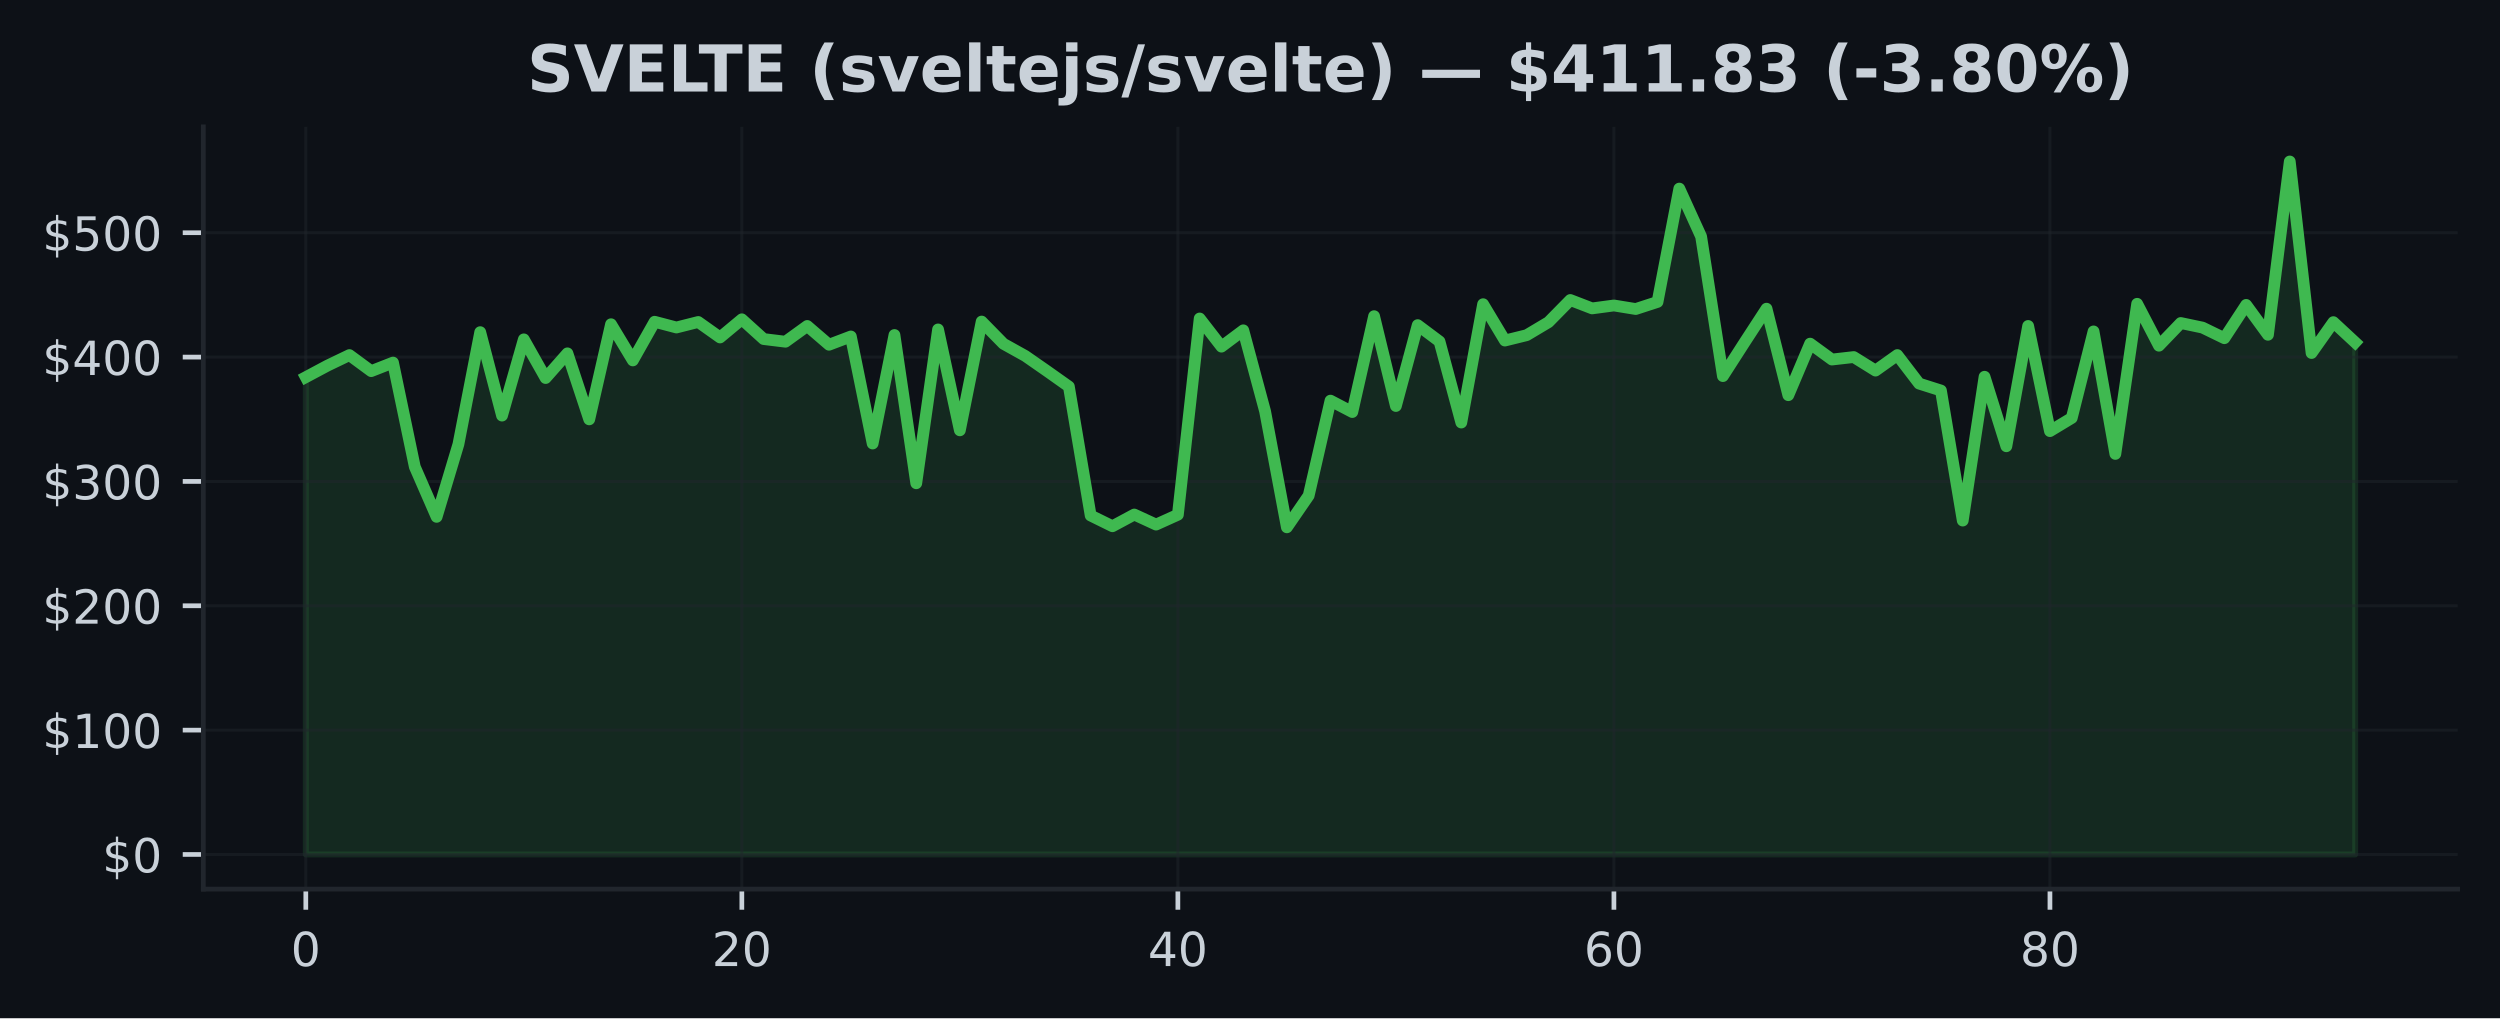
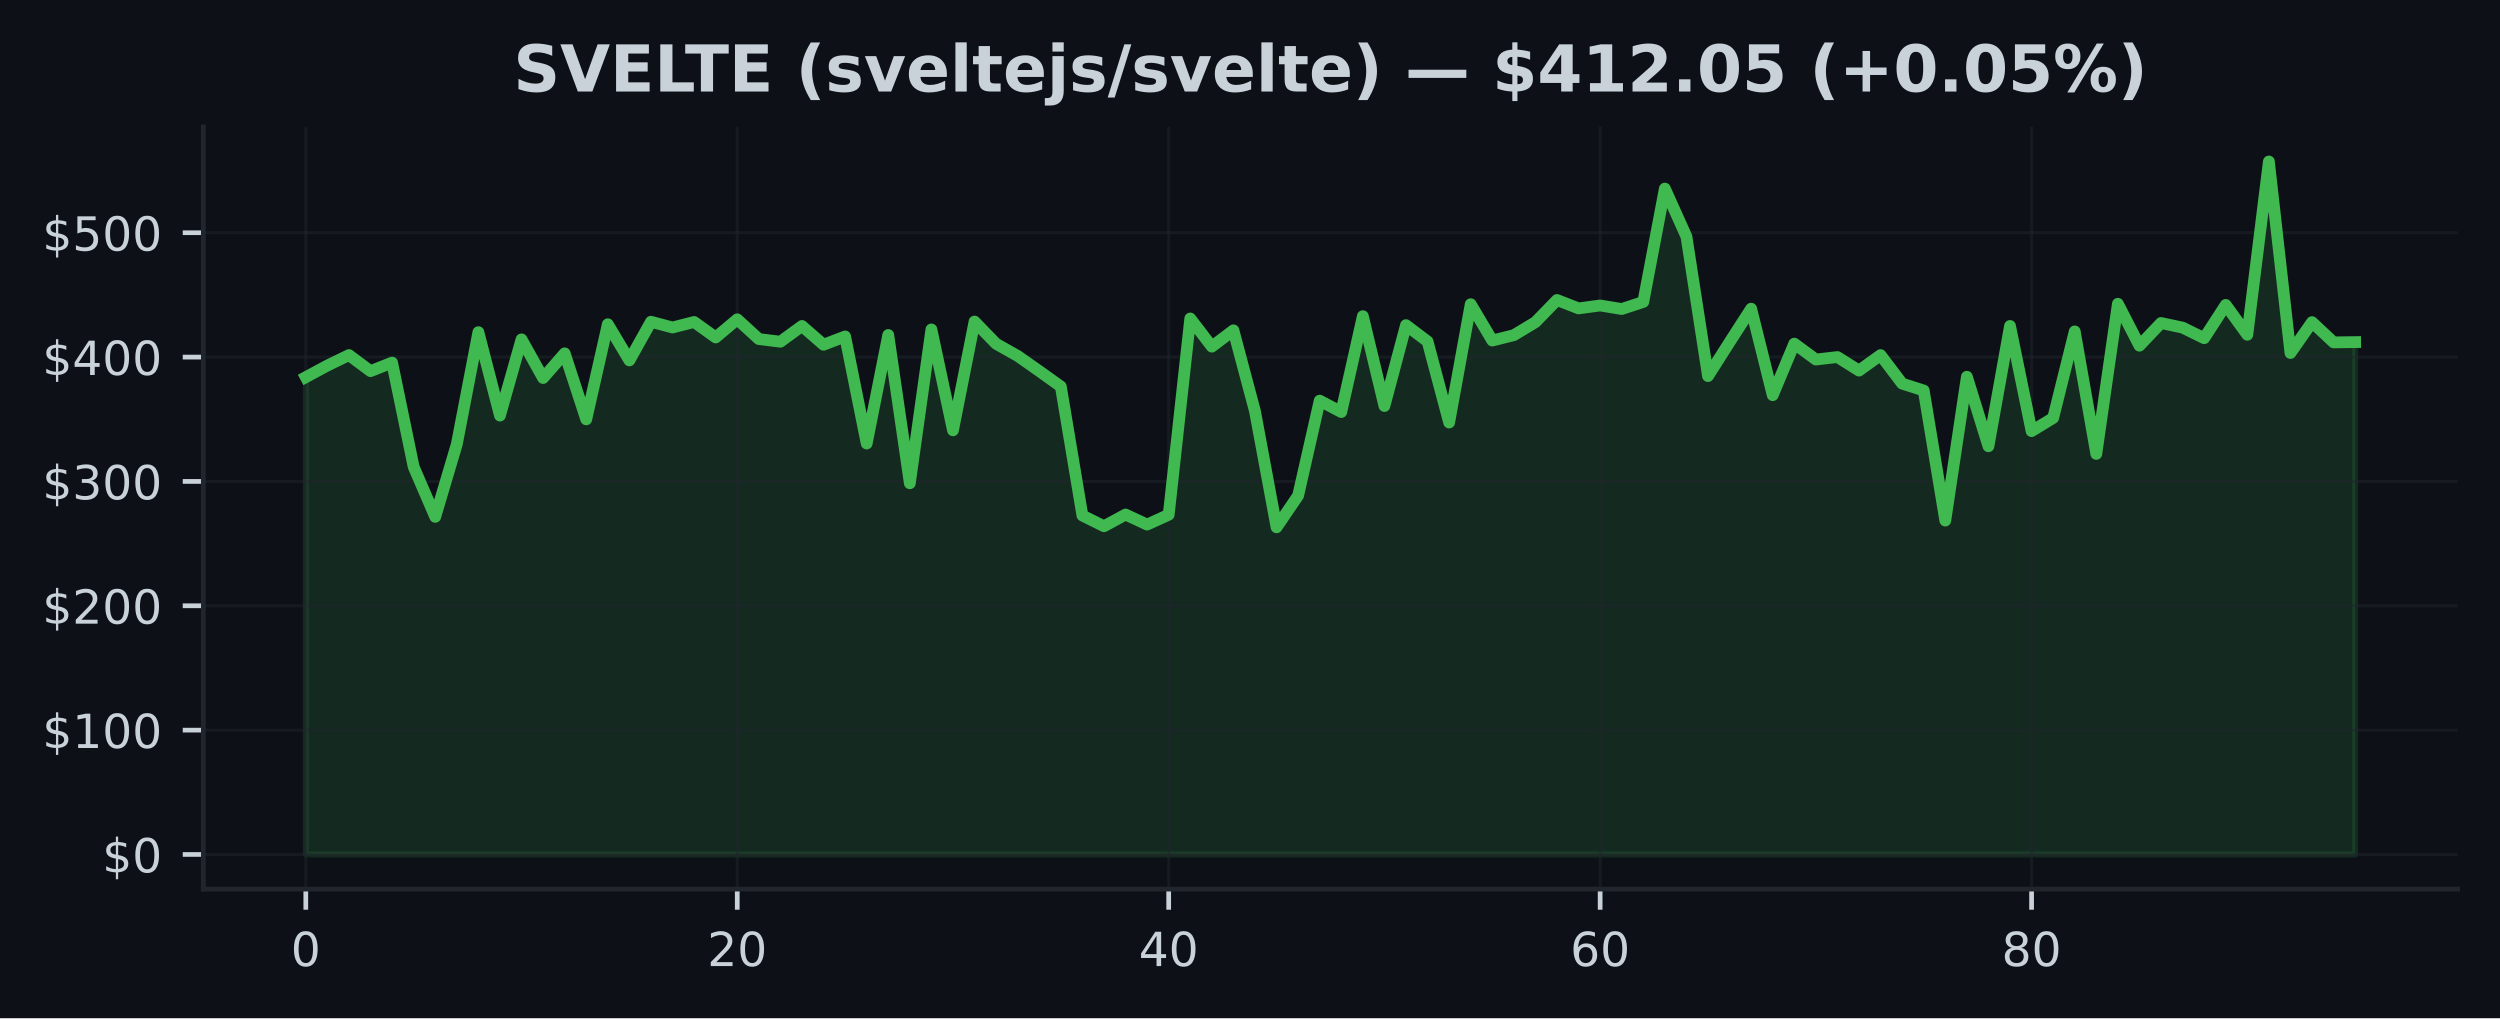
<svg xmlns="http://www.w3.org/2000/svg" xmlns:xlink="http://www.w3.org/1999/xlink" width="424.91pt" height="173.061pt" viewBox="0 0 424.91 173.061" version="1.1">
  <defs>
    <style type="text/css">*{stroke-linejoin: round; stroke-linecap: butt}</style>
  </defs>
  <g id="figure_1">
    <g id="patch_1">
      <path d="M 0 173.061  L 424.91 173.061  L 424.91 0  L 0 0  z " style="fill: #0d1117" />
    </g>
    <g id="axes_1">
      <g id="patch_2">
        <path d="M 34.56 151.118  L 417.71 151.118  L 417.71 21.558  L 34.56 21.558  z " style="fill: #0d1117" />
      </g>
      <g id="FillBetweenPolyCollection_1">
        <defs>
-           <path id="m653c116f97" d="M 51.976 -27.832  L 51.976 -108.954  L 55.681 -110.93  L 59.387 -112.709  L 63.092 -109.981  L 66.798 -111.435  L 70.503 -93.712  L 74.209 -85.216  L 77.914 -97.558  L 81.62 -116.604  L 85.326 -102.427  L 89.031 -115.381  L 92.737 -108.81  L 96.442 -113.003  L 100.148 -101.785  L 103.853 -117.951  L 107.559 -111.803  L 111.264 -118.373  L 114.97 -117.399  L 118.675 -118.335  L 122.381 -115.706  L 126.086 -118.79  L 129.792 -115.436  L 133.497 -114.981  L 137.203 -117.659  L 140.908 -114.468  L 144.614 -115.873  L 148.319 -97.681  L 152.025 -116.12  L 155.73 -90.924  L 159.436 -117.067  L 163.141 -99.921  L 166.847 -118.407  L 170.552 -114.628  L 174.258 -112.566  L 177.963 -109.989  L 181.669 -107.364  L 185.374 -85.442  L 189.08 -83.618  L 192.785 -85.609  L 196.491 -83.901  L 200.196 -85.575  L 203.902 -118.929  L 207.607 -114.144  L 211.313 -116.917  L 215.018 -103.163  L 218.724 -83.438  L 222.429 -88.827  L 226.135 -104.966  L 229.841 -103.03  L 233.546 -119.322  L 237.252 -104.057  L 240.957 -117.798  L 244.663 -115.026  L 248.368 -101.246  L 252.074 -121.355  L 255.779 -115.18  L 259.485 -116.095  L 263.19 -118.304  L 266.896 -122.072  L 270.601 -120.645  L 274.307 -121.142  L 278.012 -120.537  L 281.718 -121.744  L 285.423 -141.006  L 289.129 -132.857  L 292.834 -109.138  L 296.54 -114.905  L 300.245 -120.592  L 303.951 -105.893  L 307.656 -114.654  L 311.362 -111.953  L 315.067 -112.375  L 318.773 -110.074  L 322.478 -112.709  L 326.184 -107.863  L 329.889 -106.688  L 333.595 -84.584  L 337.3 -109.026  L 341.006 -97.214  L 344.711 -117.659  L 348.417 -99.786  L 352.122 -102.022  L 355.828 -116.731  L 359.533 -95.914  L 363.239 -121.425  L 366.944 -114.305  L 370.65 -118.16  L 374.356 -117.38  L 378.061 -115.579  L 381.767 -121.237  L 385.472 -116.161  L 389.178 -145.613  L 392.883 -113.062  L 396.589 -118.308  L 400.294 -114.869  L 400.294 -27.832  L 400.294 -27.832  L 396.589 -27.832  L 392.883 -27.832  L 389.178 -27.832  L 385.472 -27.832  L 381.767 -27.832  L 378.061 -27.832  L 374.356 -27.832  L 370.65 -27.832  L 366.944 -27.832  L 363.239 -27.832  L 359.533 -27.832  L 355.828 -27.832  L 352.122 -27.832  L 348.417 -27.832  L 344.711 -27.832  L 341.006 -27.832  L 337.3 -27.832  L 333.595 -27.832  L 329.889 -27.832  L 326.184 -27.832  L 322.478 -27.832  L 318.773 -27.832  L 315.067 -27.832  L 311.362 -27.832  L 307.656 -27.832  L 303.951 -27.832  L 300.245 -27.832  L 296.54 -27.832  L 292.834 -27.832  L 289.129 -27.832  L 285.423 -27.832  L 281.718 -27.832  L 278.012 -27.832  L 274.307 -27.832  L 270.601 -27.832  L 266.896 -27.832  L 263.19 -27.832  L 259.485 -27.832  L 255.779 -27.832  L 252.074 -27.832  L 248.368 -27.832  L 244.663 -27.832  L 240.957 -27.832  L 237.252 -27.832  L 233.546 -27.832  L 229.841 -27.832  L 226.135 -27.832  L 222.429 -27.832  L 218.724 -27.832  L 215.018 -27.832  L 211.313 -27.832  L 207.607 -27.832  L 203.902 -27.832  L 200.196 -27.832  L 196.491 -27.832  L 192.785 -27.832  L 189.08 -27.832  L 185.374 -27.832  L 181.669 -27.832  L 177.963 -27.832  L 174.258 -27.832  L 170.552 -27.832  L 166.847 -27.832  L 163.141 -27.832  L 159.436 -27.832  L 155.73 -27.832  L 152.025 -27.832  L 148.319 -27.832  L 144.614 -27.832  L 140.908 -27.832  L 137.203 -27.832  L 133.497 -27.832  L 129.792 -27.832  L 126.086 -27.832  L 122.381 -27.832  L 118.675 -27.832  L 114.97 -27.832  L 111.264 -27.832  L 107.559 -27.832  L 103.853 -27.832  L 100.148 -27.832  L 96.442 -27.832  L 92.737 -27.832  L 89.031 -27.832  L 85.326 -27.832  L 81.62 -27.832  L 77.914 -27.832  L 74.209 -27.832  L 70.503 -27.832  L 66.798 -27.832  L 63.092 -27.832  L 59.387 -27.832  L 55.681 -27.832  L 51.976 -27.832  z " style="stroke: #3fb950; stroke-opacity: 0.15" />
+           <path id="mf319316afa" d="M 51.976 -27.832  L 51.976 -108.954  L 55.642 -110.93  L 59.309 -112.709  L 62.975 -109.981  L 66.642 -111.435  L 70.308 -93.712  L 73.975 -85.216  L 77.641 -97.558  L 81.308 -116.604  L 84.974 -102.427  L 88.641 -115.381  L 92.307 -108.81  L 95.974 -113.003  L 99.641 -101.785  L 103.307 -117.951  L 106.974 -111.803  L 110.64 -118.373  L 114.307 -117.399  L 117.973 -118.335  L 121.64 -115.706  L 125.306 -118.79  L 128.973 -115.436  L 132.639 -114.981  L 136.306 -117.659  L 139.972 -114.468  L 143.639 -115.873  L 147.305 -97.681  L 150.972 -116.12  L 154.638 -90.924  L 158.305 -117.067  L 161.971 -99.921  L 165.638 -118.407  L 169.304 -114.628  L 172.971 -112.566  L 176.637 -109.989  L 180.304 -107.364  L 183.97 -85.442  L 187.637 -83.618  L 191.303 -85.609  L 194.97 -83.901  L 198.636 -85.575  L 202.303 -118.929  L 205.969 -114.144  L 209.636 -116.917  L 213.302 -103.163  L 216.969 -83.438  L 220.635 -88.827  L 224.302 -104.966  L 227.968 -103.03  L 231.635 -119.322  L 235.301 -104.057  L 238.968 -117.798  L 242.634 -115.026  L 246.301 -101.246  L 249.967 -121.355  L 253.634 -115.18  L 257.3 -116.095  L 260.967 -118.304  L 264.633 -122.072  L 268.3 -120.645  L 271.966 -121.142  L 275.633 -120.537  L 279.299 -121.744  L 282.966 -141.006  L 286.632 -132.857  L 290.299 -109.138  L 293.965 -114.905  L 297.632 -120.592  L 301.298 -105.893  L 304.965 -114.654  L 308.631 -111.953  L 312.298 -112.375  L 315.964 -110.074  L 319.631 -112.709  L 323.297 -107.863  L 326.964 -106.688  L 330.63 -84.584  L 334.297 -109.026  L 337.963 -97.214  L 341.63 -117.659  L 345.296 -99.786  L 348.963 -102.022  L 352.629 -116.731  L 356.296 -95.914  L 359.963 -121.425  L 363.629 -114.305  L 367.296 -118.16  L 370.962 -117.38  L 374.629 -115.579  L 378.295 -121.237  L 381.962 -116.161  L 385.628 -145.613  L 389.295 -113.062  L 392.961 -118.308  L 396.628 -114.869  L 400.294 -114.916  L 400.294 -27.832  L 400.294 -27.832  L 396.628 -27.832  L 392.961 -27.832  L 389.295 -27.832  L 385.628 -27.832  L 381.962 -27.832  L 378.295 -27.832  L 374.629 -27.832  L 370.962 -27.832  L 367.296 -27.832  L 363.629 -27.832  L 359.963 -27.832  L 356.296 -27.832  L 352.629 -27.832  L 348.963 -27.832  L 345.296 -27.832  L 341.63 -27.832  L 337.963 -27.832  L 334.297 -27.832  L 330.63 -27.832  L 326.964 -27.832  L 323.297 -27.832  L 319.631 -27.832  L 315.964 -27.832  L 312.298 -27.832  L 308.631 -27.832  L 304.965 -27.832  L 301.298 -27.832  L 297.632 -27.832  L 293.965 -27.832  L 290.299 -27.832  L 286.632 -27.832  L 282.966 -27.832  L 279.299 -27.832  L 275.633 -27.832  L 271.966 -27.832  L 268.3 -27.832  L 264.633 -27.832  L 260.967 -27.832  L 257.3 -27.832  L 253.634 -27.832  L 249.967 -27.832  L 246.301 -27.832  L 242.634 -27.832  L 238.968 -27.832  L 235.301 -27.832  L 231.635 -27.832  L 227.968 -27.832  L 224.302 -27.832  L 220.635 -27.832  L 216.969 -27.832  L 213.302 -27.832  L 209.636 -27.832  L 205.969 -27.832  L 202.303 -27.832  L 198.636 -27.832  L 194.97 -27.832  L 191.303 -27.832  L 187.637 -27.832  L 183.97 -27.832  L 180.304 -27.832  L 176.637 -27.832  L 172.971 -27.832  L 169.304 -27.832  L 165.638 -27.832  L 161.971 -27.832  L 158.305 -27.832  L 154.638 -27.832  L 150.972 -27.832  L 147.305 -27.832  L 143.639 -27.832  L 139.972 -27.832  L 136.306 -27.832  L 132.639 -27.832  L 128.973 -27.832  L 125.306 -27.832  L 121.64 -27.832  L 117.973 -27.832  L 114.307 -27.832  L 110.64 -27.832  L 106.974 -27.832  L 103.307 -27.832  L 99.641 -27.832  L 95.974 -27.832  L 92.307 -27.832  L 88.641 -27.832  L 84.974 -27.832  L 81.308 -27.832  L 77.641 -27.832  L 73.975 -27.832  L 70.308 -27.832  L 66.642 -27.832  L 62.975 -27.832  L 59.309 -27.832  L 55.642 -27.832  L 51.976 -27.832  z " style="stroke: #3fb950; stroke-opacity: 0.15" />
        </defs>
-         <g clip-path="url(#p98ce395436)">
-           <use xlink:href="#m653c116f97" x="0" y="173.061" style="fill: #3fb950; fill-opacity: 0.15; stroke: #3fb950; stroke-opacity: 0.15" />
+         <g clip-path="url(#p1dd4b1a4d5)">
+           <use xlink:href="#mf319316afa" x="0" y="173.061" style="fill: #3fb950; fill-opacity: 0.15; stroke: #3fb950; stroke-opacity: 0.15" />
        </g>
      </g>
      <g id="matplotlib.axis_1">
        <g id="xtick_1">
          <g id="line2d_1">
-             <path d="M 51.976 151.118  L 51.976 21.558  " clip-path="url(#p98ce395436)" style="fill: none; stroke: #21262d; stroke-opacity: 0.5; stroke-width: 0.5; stroke-linecap: square" />
+             <path d="M 51.976 151.118  L 51.976 21.558  " clip-path="url(#p1dd4b1a4d5)" style="fill: none; stroke: #21262d; stroke-opacity: 0.5; stroke-width: 0.5; stroke-linecap: square" />
          </g>
          <g id="line2d_2">
            <defs>
-               <path id="mddb81320e1" d="M 0 0  L 0 3.5  " style="stroke: #c9d1d9; stroke-width: 0.8" />
+               <path id="m25a63d5f21" d="M 0 0  L 0 3.5  " style="stroke: #c9d1d9; stroke-width: 0.8" />
            </defs>
            <g>
-               <use xlink:href="#mddb81320e1" x="51.976" y="151.118" style="fill: #c9d1d9; stroke: #c9d1d9; stroke-width: 0.8" />
+               <use xlink:href="#m25a63d5f21" x="51.976" y="151.118" style="fill: #c9d1d9; stroke: #c9d1d9; stroke-width: 0.8" />
            </g>
          </g>
          <g id="text_1">
            <g style="fill: #c9d1d9" transform="translate(49.43091 164.197) scale(0.08 -0.08)">
              <defs>
                <path id="DejaVuSans-30" d="M 2034 4250  Q 1547 4250 1301 3770  Q 1056 3291 1056 2328  Q 1056 1369 1301 889  Q 1547 409 2034 409  Q 2525 409 2770 889  Q 3016 1369 3016 2328  Q 3016 3291 2770 3770  Q 2525 4250 2034 4250  z M 2034 4750  Q 2819 4750 3233 4129  Q 3647 3509 3647 2328  Q 3647 1150 3233 529  Q 2819 -91 2034 -91  Q 1250 -91 836 529  Q 422 1150 422 2328  Q 422 3509 836 4129  Q 1250 4750 2034 4750  z " transform="scale(0.015625)" />
              </defs>
              <use xlink:href="#DejaVuSans-30" />
            </g>
          </g>
        </g>
        <g id="xtick_2">
          <g id="line2d_3">
-             <path d="M 126.086 151.118  L 126.086 21.558  " clip-path="url(#p98ce395436)" style="fill: none; stroke: #21262d; stroke-opacity: 0.5; stroke-width: 0.5; stroke-linecap: square" />
+             <path d="M 125.306 151.118  L 125.306 21.558  " clip-path="url(#p1dd4b1a4d5)" style="fill: none; stroke: #21262d; stroke-opacity: 0.5; stroke-width: 0.5; stroke-linecap: square" />
          </g>
          <g id="line2d_4">
            <g>
-               <use xlink:href="#mddb81320e1" x="126.086" y="151.118" style="fill: #c9d1d9; stroke: #c9d1d9; stroke-width: 0.8" />
+               <use xlink:href="#m25a63d5f21" x="125.306" y="151.118" style="fill: #c9d1d9; stroke: #c9d1d9; stroke-width: 0.8" />
            </g>
          </g>
          <g id="text_2">
-             <g style="fill: #c9d1d9" transform="translate(120.9962 164.197) scale(0.08 -0.08)">
+             <g style="fill: #c9d1d9" transform="translate(120.2161 164.197) scale(0.08 -0.08)">
              <defs>
                <path id="DejaVuSans-32" d="M 1228 531  L 3431 531  L 3431 0  L 469 0  L 469 531  Q 828 903 1448 1529  Q 2069 2156 2228 2338  Q 2531 2678 2651 2914  Q 2772 3150 2772 3378  Q 2772 3750 2511 3984  Q 2250 4219 1831 4219  Q 1534 4219 1204 4116  Q 875 4013 500 3803  L 500 4441  Q 881 4594 1212 4672  Q 1544 4750 1819 4750  Q 2544 4750 2975 4387  Q 3406 4025 3406 3419  Q 3406 3131 3298 2873  Q 3191 2616 2906 2266  Q 2828 2175 2409 1742  Q 1991 1309 1228 531  z " transform="scale(0.015625)" />
              </defs>
              <use xlink:href="#DejaVuSans-32" />
              <use xlink:href="#DejaVuSans-30" transform="translate(63.62305 0)" />
            </g>
          </g>
        </g>
        <g id="xtick_3">
          <g id="line2d_5">
-             <path d="M 200.196 151.118  L 200.196 21.558  " clip-path="url(#p98ce395436)" style="fill: none; stroke: #21262d; stroke-opacity: 0.5; stroke-width: 0.5; stroke-linecap: square" />
+             <path d="M 198.636 151.118  L 198.636 21.558  " clip-path="url(#p1dd4b1a4d5)" style="fill: none; stroke: #21262d; stroke-opacity: 0.5; stroke-width: 0.5; stroke-linecap: square" />
          </g>
          <g id="line2d_6">
            <g>
-               <use xlink:href="#mddb81320e1" x="200.196" y="151.118" style="fill: #c9d1d9; stroke: #c9d1d9; stroke-width: 0.8" />
+               <use xlink:href="#m25a63d5f21" x="198.636" y="151.118" style="fill: #c9d1d9; stroke: #c9d1d9; stroke-width: 0.8" />
            </g>
          </g>
          <g id="text_3">
-             <g style="fill: #c9d1d9" transform="translate(195.1064 164.197) scale(0.08 -0.08)">
+             <g style="fill: #c9d1d9" transform="translate(193.5462 164.197) scale(0.08 -0.08)">
              <defs>
                <path id="DejaVuSans-34" d="M 2419 4116  L 825 1625  L 2419 1625  L 2419 4116  z M 2253 4666  L 3047 4666  L 3047 1625  L 3713 1625  L 3713 1100  L 3047 1100  L 3047 0  L 2419 0  L 2419 1100  L 313 1100  L 313 1709  L 2253 4666  z " transform="scale(0.015625)" />
              </defs>
              <use xlink:href="#DejaVuSans-34" />
              <use xlink:href="#DejaVuSans-30" transform="translate(63.62305 0)" />
            </g>
          </g>
        </g>
        <g id="xtick_4">
          <g id="line2d_7">
-             <path d="M 274.307 151.118  L 274.307 21.558  " clip-path="url(#p98ce395436)" style="fill: none; stroke: #21262d; stroke-opacity: 0.5; stroke-width: 0.5; stroke-linecap: square" />
+             <path d="M 271.966 151.118  L 271.966 21.558  " clip-path="url(#p1dd4b1a4d5)" style="fill: none; stroke: #21262d; stroke-opacity: 0.5; stroke-width: 0.5; stroke-linecap: square" />
          </g>
          <g id="line2d_8">
            <g>
-               <use xlink:href="#mddb81320e1" x="274.307" y="151.118" style="fill: #c9d1d9; stroke: #c9d1d9; stroke-width: 0.8" />
+               <use xlink:href="#m25a63d5f21" x="271.966" y="151.118" style="fill: #c9d1d9; stroke: #c9d1d9; stroke-width: 0.8" />
            </g>
          </g>
          <g id="text_4">
-             <g style="fill: #c9d1d9" transform="translate(269.2167 164.197) scale(0.08 -0.08)">
+             <g style="fill: #c9d1d9" transform="translate(266.8763 164.197) scale(0.08 -0.08)">
              <defs>
                <path id="DejaVuSans-36" d="M 2113 2584  Q 1688 2584 1439 2293  Q 1191 2003 1191 1497  Q 1191 994 1439 701  Q 1688 409 2113 409  Q 2538 409 2786 701  Q 3034 994 3034 1497  Q 3034 2003 2786 2293  Q 2538 2584 2113 2584  z M 3366 4563  L 3366 3988  Q 3128 4100 2886 4159  Q 2644 4219 2406 4219  Q 1781 4219 1451 3797  Q 1122 3375 1075 2522  Q 1259 2794 1537 2939  Q 1816 3084 2150 3084  Q 2853 3084 3261 2657  Q 3669 2231 3669 1497  Q 3669 778 3244 343  Q 2819 -91 2113 -91  Q 1303 -91 875 529  Q 447 1150 447 2328  Q 447 3434 972 4092  Q 1497 4750 2381 4750  Q 2619 4750 2861 4703  Q 3103 4656 3366 4563  z " transform="scale(0.015625)" />
              </defs>
              <use xlink:href="#DejaVuSans-36" />
              <use xlink:href="#DejaVuSans-30" transform="translate(63.62305 0)" />
            </g>
          </g>
        </g>
        <g id="xtick_5">
          <g id="line2d_9">
-             <path d="M 348.417 151.118  L 348.417 21.558  " clip-path="url(#p98ce395436)" style="fill: none; stroke: #21262d; stroke-opacity: 0.5; stroke-width: 0.5; stroke-linecap: square" />
+             <path d="M 345.296 151.118  L 345.296 21.558  " clip-path="url(#p1dd4b1a4d5)" style="fill: none; stroke: #21262d; stroke-opacity: 0.5; stroke-width: 0.5; stroke-linecap: square" />
          </g>
          <g id="line2d_10">
            <g>
-               <use xlink:href="#mddb81320e1" x="348.417" y="151.118" style="fill: #c9d1d9; stroke: #c9d1d9; stroke-width: 0.8" />
+               <use xlink:href="#m25a63d5f21" x="345.296" y="151.118" style="fill: #c9d1d9; stroke: #c9d1d9; stroke-width: 0.8" />
            </g>
          </g>
          <g id="text_5">
-             <g style="fill: #c9d1d9" transform="translate(343.3269 164.197) scale(0.08 -0.08)">
+             <g style="fill: #c9d1d9" transform="translate(340.2065 164.197) scale(0.08 -0.08)">
              <defs>
                <path id="DejaVuSans-38" d="M 2034 2216  Q 1584 2216 1326 1975  Q 1069 1734 1069 1313  Q 1069 891 1326 650  Q 1584 409 2034 409  Q 2484 409 2743 651  Q 3003 894 3003 1313  Q 3003 1734 2745 1975  Q 2488 2216 2034 2216  z M 1403 2484  Q 997 2584 770 2862  Q 544 3141 544 3541  Q 544 4100 942 4425  Q 1341 4750 2034 4750  Q 2731 4750 3128 4425  Q 3525 4100 3525 3541  Q 3525 3141 3298 2862  Q 3072 2584 2669 2484  Q 3125 2378 3379 2068  Q 3634 1759 3634 1313  Q 3634 634 3220 271  Q 2806 -91 2034 -91  Q 1263 -91 848 271  Q 434 634 434 1313  Q 434 1759 690 2068  Q 947 2378 1403 2484  z M 1172 3481  Q 1172 3119 1398 2916  Q 1625 2713 2034 2713  Q 2441 2713 2670 2916  Q 2900 3119 2900 3481  Q 2900 3844 2670 4047  Q 2441 4250 2034 4250  Q 1625 4250 1398 4047  Q 1172 3844 1172 3481  z " transform="scale(0.015625)" />
              </defs>
              <use xlink:href="#DejaVuSans-38" />
              <use xlink:href="#DejaVuSans-30" transform="translate(63.62305 0)" />
            </g>
          </g>
        </g>
      </g>
      <g id="matplotlib.axis_2">
        <g id="ytick_1">
          <g id="line2d_11">
-             <path d="M 34.56 145.229  L 417.71 145.229  " clip-path="url(#p98ce395436)" style="fill: none; stroke: #21262d; stroke-opacity: 0.5; stroke-width: 0.5; stroke-linecap: square" />
+             <path d="M 34.56 145.229  L 417.71 145.229  " clip-path="url(#p1dd4b1a4d5)" style="fill: none; stroke: #21262d; stroke-opacity: 0.5; stroke-width: 0.5; stroke-linecap: square" />
          </g>
          <g id="line2d_12">
            <defs>
-               <path id="mc9b4637347" d="M 0 0  L -3.5 0  " style="stroke: #c9d1d9; stroke-width: 0.8" />
+               <path id="mf9068bed14" d="M 0 0  L -3.5 0  " style="stroke: #c9d1d9; stroke-width: 0.8" />
            </defs>
            <g>
-               <use xlink:href="#mc9b4637347" x="34.56" y="145.229" style="fill: #c9d1d9; stroke: #c9d1d9; stroke-width: 0.8" />
+               <use xlink:href="#mf9068bed14" x="34.56" y="145.229" style="fill: #c9d1d9; stroke: #c9d1d9; stroke-width: 0.8" />
            </g>
          </g>
          <g id="text_6">
            <g style="fill: #c9d1d9" transform="translate(17.38 148.2686) scale(0.08 -0.08)">
              <defs>
                <path id="DejaVuSans-24" d="M 2163 -941  L 1850 -941  L 1847 0  Q 1519 6 1191 76  Q 863 147 531 288  L 531 850  Q 850 650 1176 548  Q 1503 447 1850 444  L 1850 1869  Q 1159 1981 845 2250  Q 531 2519 531 2988  Q 531 3497 872 3790  Q 1213 4084 1850 4128  L 1850 4863  L 2163 4863  L 2163 4138  Q 2453 4125 2725 4076  Q 2997 4028 3256 3944  L 3256 3397  Q 2997 3528 2723 3600  Q 2450 3672 2163 3684  L 2163 2350  Q 2872 2241 3206 1959  Q 3541 1678 3541 1191  Q 3541 663 3186 358  Q 2831 53 2163 6  L 2163 -941  z M 1850 2406  L 1850 3688  Q 1488 3647 1297 3481  Q 1106 3316 1106 3041  Q 1106 2772 1282 2622  Q 1459 2472 1850 2406  z M 2163 1806  L 2163 453  Q 2559 506 2761 678  Q 2963 850 2963 1131  Q 2963 1406 2770 1568  Q 2578 1731 2163 1806  z " transform="scale(0.015625)" />
              </defs>
              <use xlink:href="#DejaVuSans-24" />
              <use xlink:href="#DejaVuSans-30" transform="translate(63.62305 0)" />
            </g>
          </g>
        </g>
        <g id="ytick_2">
          <g id="line2d_13">
-             <path d="M 34.56 124.095  L 417.71 124.095  " clip-path="url(#p98ce395436)" style="fill: none; stroke: #21262d; stroke-opacity: 0.5; stroke-width: 0.5; stroke-linecap: square" />
+             <path d="M 34.56 124.095  L 417.71 124.095  " clip-path="url(#p1dd4b1a4d5)" style="fill: none; stroke: #21262d; stroke-opacity: 0.5; stroke-width: 0.5; stroke-linecap: square" />
          </g>
          <g id="line2d_14">
            <g>
-               <use xlink:href="#mc9b4637347" x="34.56" y="124.095" style="fill: #c9d1d9; stroke: #c9d1d9; stroke-width: 0.8" />
+               <use xlink:href="#mf9068bed14" x="34.56" y="124.095" style="fill: #c9d1d9; stroke: #c9d1d9; stroke-width: 0.8" />
            </g>
          </g>
          <g id="text_7">
            <g style="fill: #c9d1d9" transform="translate(7.2 127.1342) scale(0.08 -0.08)">
              <defs>
                <path id="DejaVuSans-31" d="M 794 531  L 1825 531  L 1825 4091  L 703 3866  L 703 4441  L 1819 4666  L 2450 4666  L 2450 531  L 3481 531  L 3481 0  L 794 0  L 794 531  z " transform="scale(0.015625)" />
              </defs>
              <use xlink:href="#DejaVuSans-24" />
              <use xlink:href="#DejaVuSans-31" transform="translate(63.62305 0)" />
              <use xlink:href="#DejaVuSans-30" transform="translate(127.2461 0)" />
              <use xlink:href="#DejaVuSans-30" transform="translate(190.8691 0)" />
            </g>
          </g>
        </g>
        <g id="ytick_3">
          <g id="line2d_15">
-             <path d="M 34.56 102.96  L 417.71 102.96  " clip-path="url(#p98ce395436)" style="fill: none; stroke: #21262d; stroke-opacity: 0.5; stroke-width: 0.5; stroke-linecap: square" />
+             <path d="M 34.56 102.96  L 417.71 102.96  " clip-path="url(#p1dd4b1a4d5)" style="fill: none; stroke: #21262d; stroke-opacity: 0.5; stroke-width: 0.5; stroke-linecap: square" />
          </g>
          <g id="line2d_16">
            <g>
-               <use xlink:href="#mc9b4637347" x="34.56" y="102.96" style="fill: #c9d1d9; stroke: #c9d1d9; stroke-width: 0.8" />
+               <use xlink:href="#mf9068bed14" x="34.56" y="102.96" style="fill: #c9d1d9; stroke: #c9d1d9; stroke-width: 0.8" />
            </g>
          </g>
          <g id="text_8">
            <g style="fill: #c9d1d9" transform="translate(7.2 105.9998) scale(0.08 -0.08)">
              <use xlink:href="#DejaVuSans-24" />
              <use xlink:href="#DejaVuSans-32" transform="translate(63.62305 0)" />
              <use xlink:href="#DejaVuSans-30" transform="translate(127.2461 0)" />
              <use xlink:href="#DejaVuSans-30" transform="translate(190.8691 0)" />
            </g>
          </g>
        </g>
        <g id="ytick_4">
          <g id="line2d_17">
-             <path d="M 34.56 81.826  L 417.71 81.826  " clip-path="url(#p98ce395436)" style="fill: none; stroke: #21262d; stroke-opacity: 0.5; stroke-width: 0.5; stroke-linecap: square" />
+             <path d="M 34.56 81.826  L 417.71 81.826  " clip-path="url(#p1dd4b1a4d5)" style="fill: none; stroke: #21262d; stroke-opacity: 0.5; stroke-width: 0.5; stroke-linecap: square" />
          </g>
          <g id="line2d_18">
            <g>
-               <use xlink:href="#mc9b4637347" x="34.56" y="81.826" style="fill: #c9d1d9; stroke: #c9d1d9; stroke-width: 0.8" />
+               <use xlink:href="#mf9068bed14" x="34.56" y="81.826" style="fill: #c9d1d9; stroke: #c9d1d9; stroke-width: 0.8" />
            </g>
          </g>
          <g id="text_9">
            <g style="fill: #c9d1d9" transform="translate(7.2 84.86547) scale(0.08 -0.08)">
              <defs>
                <path id="DejaVuSans-33" d="M 2597 2516  Q 3050 2419 3304 2112  Q 3559 1806 3559 1356  Q 3559 666 3084 287  Q 2609 -91 1734 -91  Q 1441 -91 1130 -33  Q 819 25 488 141  L 488 750  Q 750 597 1062 519  Q 1375 441 1716 441  Q 2309 441 2620 675  Q 2931 909 2931 1356  Q 2931 1769 2642 2001  Q 2353 2234 1838 2234  L 1294 2234  L 1294 2753  L 1863 2753  Q 2328 2753 2575 2939  Q 2822 3125 2822 3475  Q 2822 3834 2567 4026  Q 2313 4219 1838 4219  Q 1578 4219 1281 4162  Q 984 4106 628 3988  L 628 4550  Q 988 4650 1302 4700  Q 1616 4750 1894 4750  Q 2613 4750 3031 4423  Q 3450 4097 3450 3541  Q 3450 3153 3228 2886  Q 3006 2619 2597 2516  z " transform="scale(0.015625)" />
              </defs>
              <use xlink:href="#DejaVuSans-24" />
              <use xlink:href="#DejaVuSans-33" transform="translate(63.62305 0)" />
              <use xlink:href="#DejaVuSans-30" transform="translate(127.2461 0)" />
              <use xlink:href="#DejaVuSans-30" transform="translate(190.8691 0)" />
            </g>
          </g>
        </g>
        <g id="ytick_5">
          <g id="line2d_19">
-             <path d="M 34.56 60.692  L 417.71 60.692  " clip-path="url(#p98ce395436)" style="fill: none; stroke: #21262d; stroke-opacity: 0.5; stroke-width: 0.5; stroke-linecap: square" />
+             <path d="M 34.56 60.692  L 417.71 60.692  " clip-path="url(#p1dd4b1a4d5)" style="fill: none; stroke: #21262d; stroke-opacity: 0.5; stroke-width: 0.5; stroke-linecap: square" />
          </g>
          <g id="line2d_20">
            <g>
-               <use xlink:href="#mc9b4637347" x="34.56" y="60.692" style="fill: #c9d1d9; stroke: #c9d1d9; stroke-width: 0.8" />
+               <use xlink:href="#mf9068bed14" x="34.56" y="60.692" style="fill: #c9d1d9; stroke: #c9d1d9; stroke-width: 0.8" />
            </g>
          </g>
          <g id="text_10">
            <g style="fill: #c9d1d9" transform="translate(7.2 63.7311) scale(0.08 -0.08)">
              <use xlink:href="#DejaVuSans-24" />
              <use xlink:href="#DejaVuSans-34" transform="translate(63.62305 0)" />
              <use xlink:href="#DejaVuSans-30" transform="translate(127.2461 0)" />
              <use xlink:href="#DejaVuSans-30" transform="translate(190.8691 0)" />
            </g>
          </g>
        </g>
        <g id="ytick_6">
          <g id="line2d_21">
-             <path d="M 34.56 39.557  L 417.71 39.557  " clip-path="url(#p98ce395436)" style="fill: none; stroke: #21262d; stroke-opacity: 0.5; stroke-width: 0.5; stroke-linecap: square" />
+             <path d="M 34.56 39.557  L 417.71 39.557  " clip-path="url(#p1dd4b1a4d5)" style="fill: none; stroke: #21262d; stroke-opacity: 0.5; stroke-width: 0.5; stroke-linecap: square" />
          </g>
          <g id="line2d_22">
            <g>
-               <use xlink:href="#mc9b4637347" x="34.56" y="39.557" style="fill: #c9d1d9; stroke: #c9d1d9; stroke-width: 0.8" />
+               <use xlink:href="#mf9068bed14" x="34.56" y="39.557" style="fill: #c9d1d9; stroke: #c9d1d9; stroke-width: 0.8" />
            </g>
          </g>
          <g id="text_11">
            <g style="fill: #c9d1d9" transform="translate(7.2 42.59674) scale(0.08 -0.08)">
              <defs>
                <path id="DejaVuSans-35" d="M 691 4666  L 3169 4666  L 3169 4134  L 1269 4134  L 1269 2991  Q 1406 3038 1543 3061  Q 1681 3084 1819 3084  Q 2600 3084 3056 2656  Q 3513 2228 3513 1497  Q 3513 744 3044 326  Q 2575 -91 1722 -91  Q 1428 -91 1123 -41  Q 819 9 494 109  L 494 744  Q 775 591 1075 516  Q 1375 441 1709 441  Q 2250 441 2565 725  Q 2881 1009 2881 1497  Q 2881 1984 2565 2268  Q 2250 2553 1709 2553  Q 1456 2553 1204 2497  Q 953 2441 691 2322  L 691 4666  z " transform="scale(0.015625)" />
              </defs>
              <use xlink:href="#DejaVuSans-24" />
              <use xlink:href="#DejaVuSans-35" transform="translate(63.62305 0)" />
              <use xlink:href="#DejaVuSans-30" transform="translate(127.2461 0)" />
              <use xlink:href="#DejaVuSans-30" transform="translate(190.8691 0)" />
            </g>
          </g>
        </g>
      </g>
      <g id="line2d_23">
-         <path d="M 51.976 64.107  L 55.681 62.131  L 59.387 60.351  L 63.092 63.08  L 66.798 61.626  L 70.503 79.349  L 74.209 87.845  L 77.914 75.503  L 81.62 56.456  L 85.326 70.633  L 89.031 57.68  L 92.737 64.251  L 96.442 60.058  L 100.148 71.276  L 103.853 55.11  L 107.559 61.258  L 111.264 54.687  L 114.97 55.662  L 118.675 54.725  L 122.381 57.355  L 126.086 54.271  L 129.792 57.625  L 133.497 58.08  L 137.203 55.402  L 140.908 58.593  L 144.614 57.188  L 148.319 75.38  L 152.025 56.94  L 155.73 82.137  L 159.436 55.994  L 163.141 73.14  L 166.847 54.654  L 170.552 58.432  L 174.258 60.495  L 177.963 63.071  L 181.669 65.696  L 185.374 87.619  L 189.08 89.443  L 192.785 87.452  L 196.491 89.16  L 200.196 87.486  L 203.902 54.132  L 207.607 58.916  L 211.313 56.144  L 215.018 69.898  L 218.724 89.623  L 222.429 84.233  L 226.135 68.095  L 229.841 70.031  L 233.546 53.739  L 237.252 69.004  L 240.957 55.262  L 244.663 58.035  L 248.368 71.815  L 252.074 51.705  L 255.779 57.881  L 259.485 56.966  L 263.19 54.757  L 266.896 50.989  L 270.601 52.416  L 274.307 51.919  L 278.012 52.523  L 281.718 51.317  L 285.423 32.055  L 289.129 40.204  L 292.834 63.923  L 296.54 58.156  L 300.245 52.468  L 303.951 67.167  L 307.656 58.407  L 311.362 61.108  L 315.067 60.685  L 318.773 62.987  L 322.478 60.351  L 326.184 65.198  L 329.889 66.373  L 333.595 88.477  L 337.3 64.035  L 341.006 75.847  L 344.711 55.402  L 348.417 73.275  L 352.122 71.039  L 355.828 56.33  L 359.533 77.147  L 363.239 51.636  L 366.944 58.756  L 370.65 54.901  L 374.356 55.681  L 378.061 57.481  L 381.767 51.824  L 385.472 56.9  L 389.178 27.447  L 392.883 59.999  L 396.589 54.753  L 400.294 58.192  " clip-path="url(#p98ce395436)" style="fill: none; stroke: #3fb950; stroke-width: 2; stroke-linecap: square" />
+         <path d="M 51.976 64.107  L 55.642 62.131  L 59.309 60.351  L 62.975 63.08  L 66.642 61.626  L 70.308 79.349  L 73.975 87.845  L 77.641 75.503  L 81.308 56.456  L 84.974 70.633  L 88.641 57.68  L 92.307 64.251  L 95.974 60.058  L 99.641 71.276  L 103.307 55.11  L 106.974 61.258  L 110.64 54.687  L 114.307 55.662  L 117.973 54.725  L 121.64 57.355  L 125.306 54.271  L 128.973 57.625  L 132.639 58.08  L 136.306 55.402  L 139.972 58.593  L 143.639 57.188  L 147.305 75.38  L 150.972 56.94  L 154.638 82.137  L 158.305 55.994  L 161.971 73.14  L 165.638 54.654  L 169.304 58.432  L 172.971 60.495  L 176.637 63.071  L 180.304 65.696  L 183.97 87.619  L 187.637 89.443  L 191.303 87.452  L 194.97 89.16  L 198.636 87.486  L 202.303 54.132  L 205.969 58.916  L 209.636 56.144  L 213.302 69.898  L 216.969 89.623  L 220.635 84.233  L 224.302 68.095  L 227.968 70.031  L 231.635 53.739  L 235.301 69.004  L 238.968 55.262  L 242.634 58.035  L 246.301 71.815  L 249.967 51.705  L 253.634 57.881  L 257.3 56.966  L 260.967 54.757  L 264.633 50.989  L 268.3 52.416  L 271.966 51.919  L 275.633 52.523  L 279.299 51.317  L 282.966 32.055  L 286.632 40.204  L 290.299 63.923  L 293.965 58.156  L 297.632 52.468  L 301.298 67.167  L 304.965 58.407  L 308.631 61.108  L 312.298 60.685  L 315.964 62.987  L 319.631 60.351  L 323.297 65.198  L 326.964 66.373  L 330.63 88.477  L 334.297 64.035  L 337.963 75.847  L 341.63 55.402  L 345.296 73.275  L 348.963 71.039  L 352.629 56.33  L 356.296 77.147  L 359.963 51.636  L 363.629 58.756  L 367.296 54.901  L 370.962 55.681  L 374.629 57.481  L 378.295 51.824  L 381.962 56.9  L 385.628 27.447  L 389.295 59.999  L 392.961 54.753  L 396.628 58.192  L 400.294 58.145  " clip-path="url(#p1dd4b1a4d5)" style="fill: none; stroke: #3fb950; stroke-width: 2; stroke-linecap: square" />
      </g>
      <g id="patch_3">
        <path d="M 34.56 151.118  L 34.56 21.558  " style="fill: none; stroke: #21262d; stroke-width: 0.8; stroke-linejoin: miter; stroke-linecap: square" />
      </g>
      <g id="patch_4">
        <path d="M 34.56 151.118  L 417.71 151.118  " style="fill: none; stroke: #21262d; stroke-width: 0.8; stroke-linejoin: miter; stroke-linecap: square" />
      </g>
      <g id="text_12">
-         <g style="fill: #c9d1d9" transform="translate(89.59148 15.55828) scale(0.11 -0.11)">
+         <g style="fill: #c9d1d9" transform="translate(87.26516 15.55828) scale(0.11 -0.11)">
          <defs>
            <path id="DejaVuSans-Bold-53" d="M 3834 4519  L 3834 3531  Q 3450 3703 3084 3790  Q 2719 3878 2394 3878  Q 1963 3878 1756 3759  Q 1550 3641 1550 3391  Q 1550 3203 1689 3098  Q 1828 2994 2194 2919  L 2706 2816  Q 3484 2659 3812 2340  Q 4141 2022 4141 1434  Q 4141 663 3683 286  Q 3225 -91 2284 -91  Q 1841 -91 1394 -6  Q 947 78 500 244  L 500 1259  Q 947 1022 1364 901  Q 1781 781 2169 781  Q 2563 781 2772 912  Q 2981 1044 2981 1288  Q 2981 1506 2839 1625  Q 2697 1744 2272 1838  L 1806 1941  Q 1106 2091 782 2419  Q 459 2747 459 3303  Q 459 4000 909 4375  Q 1359 4750 2203 4750  Q 2588 4750 2994 4692  Q 3400 4634 3834 4519  z " transform="scale(0.015625)" />
            <path id="DejaVuSans-Bold-56" d="M 31 4666  L 1241 4666  L 2478 1222  L 3713 4666  L 4922 4666  L 3194 0  L 1759 0  L 31 4666  z " transform="scale(0.015625)" />
            <path id="DejaVuSans-Bold-45" d="M 588 4666  L 3834 4666  L 3834 3756  L 1791 3756  L 1791 2888  L 3713 2888  L 3713 1978  L 1791 1978  L 1791 909  L 3903 909  L 3903 0  L 588 0  L 588 4666  z " transform="scale(0.015625)" />
            <path id="DejaVuSans-Bold-4c" d="M 588 4666  L 1791 4666  L 1791 909  L 3903 909  L 3903 0  L 588 0  L 588 4666  z " transform="scale(0.015625)" />
            <path id="DejaVuSans-Bold-54" d="M 31 4666  L 4331 4666  L 4331 3756  L 2784 3756  L 2784 0  L 1581 0  L 1581 3756  L 31 3756  L 31 4666  z " transform="scale(0.015625)" />
            <path id="DejaVuSans-Bold-20" transform="scale(0.015625)" />
            <path id="DejaVuSans-Bold-28" d="M 2413 -844  L 1484 -844  Q 1006 -72 778 623  Q 550 1319 550 2003  Q 550 2688 779 3389  Q 1009 4091 1484 4856  L 2413 4856  Q 2013 4116 1813 3408  Q 1613 2700 1613 2009  Q 1613 1319 1811 609  Q 2009 -100 2413 -844  z " transform="scale(0.015625)" />
            <path id="DejaVuSans-Bold-73" d="M 3272 3391  L 3272 2541  Q 2913 2691 2578 2766  Q 2244 2841 1947 2841  Q 1628 2841 1473 2761  Q 1319 2681 1319 2516  Q 1319 2381 1436 2309  Q 1553 2238 1856 2203  L 2053 2175  Q 2913 2066 3209 1816  Q 3506 1566 3506 1031  Q 3506 472 3093 190  Q 2681 -91 1863 -91  Q 1516 -91 1145 -36  Q 775 19 384 128  L 384 978  Q 719 816 1070 734  Q 1422 653 1784 653  Q 2113 653 2278 743  Q 2444 834 2444 1013  Q 2444 1163 2330 1236  Q 2216 1309 1875 1350  L 1678 1375  Q 931 1469 631 1722  Q 331 1975 331 2491  Q 331 3047 712 3315  Q 1094 3584 1881 3584  Q 2191 3584 2531 3537  Q 2872 3491 3272 3391  z " transform="scale(0.015625)" />
            <path id="DejaVuSans-Bold-76" d="M 97 3500  L 1216 3500  L 2088 1081  L 2956 3500  L 4078 3500  L 2700 0  L 1472 0  L 97 3500  z " transform="scale(0.015625)" />
            <path id="DejaVuSans-Bold-65" d="M 4031 1759  L 4031 1441  L 1416 1441  Q 1456 1047 1700 850  Q 1944 653 2381 653  Q 2734 653 3104 758  Q 3475 863 3866 1075  L 3866 213  Q 3469 63 3072 -14  Q 2675 -91 2278 -91  Q 1328 -91 801 392  Q 275 875 275 1747  Q 275 2603 792 3093  Q 1309 3584 2216 3584  Q 3041 3584 3536 3087  Q 4031 2591 4031 1759  z M 2881 2131  Q 2881 2450 2695 2645  Q 2509 2841 2209 2841  Q 1884 2841 1681 2658  Q 1478 2475 1428 2131  L 2881 2131  z " transform="scale(0.015625)" />
            <path id="DejaVuSans-Bold-6c" d="M 538 4863  L 1656 4863  L 1656 0  L 538 0  L 538 4863  z " transform="scale(0.015625)" />
            <path id="DejaVuSans-Bold-74" d="M 1759 4494  L 1759 3500  L 2913 3500  L 2913 2700  L 1759 2700  L 1759 1216  Q 1759 972 1856 886  Q 1953 800 2241 800  L 2816 800  L 2816 0  L 1856 0  Q 1194 0 917 276  Q 641 553 641 1216  L 641 2700  L 84 2700  L 84 3500  L 641 3500  L 641 4494  L 1759 4494  z " transform="scale(0.015625)" />
            <path id="DejaVuSans-Bold-6a" d="M 538 3500  L 1656 3500  L 1656 63  Q 1656 -641 1318 -1011  Q 981 -1381 341 -1381  L -213 -1381  L -213 -647  L -19 -647  Q 300 -647 419 -503  Q 538 -359 538 63  L 538 3500  z M 538 4863  L 1656 4863  L 1656 3950  L 538 3950  L 538 4863  z " transform="scale(0.015625)" />
            <path id="DejaVuSans-Bold-2f" d="M 1644 4666  L 2338 4666  L 691 -594  L 0 -594  L 1644 4666  z " transform="scale(0.015625)" />
            <path id="DejaVuSans-Bold-29" d="M 513 -844  Q 913 -100 1113 609  Q 1313 1319 1313 2009  Q 1313 2700 1113 3408  Q 913 4116 513 4856  L 1441 4856  Q 1916 4091 2145 3389  Q 2375 2688 2375 2003  Q 2375 1319 2147 623  Q 1919 -72 1441 -844  L 513 -844  z " transform="scale(0.015625)" />
            <path id="DejaVuSans-Bold-2014" d="M 344 2156  L 6056 2156  L 6056 1350  L 344 1350  L 344 2156  z " transform="scale(0.015625)" />
            <path id="DejaVuSans-Bold-24" d="M 2484 -941  L 1978 -941  L 1975 0  Q 1584 16 1218 87  Q 853 159 506 288  L 506 1106  Q 866 922 1233 823  Q 1600 725 1978 713  L 1978 1684  L 1875 1703  Q 1128 1834 814 2115  Q 500 2397 500 2925  Q 500 3484 883 3798  Q 1266 4113 1975 4141  L 1978 4863  L 2484 4863  L 2484 4153  Q 2797 4128 3109 4075  Q 3422 4022 3738 3938  L 3738 3144  Q 3425 3275 3112 3348  Q 2800 3422 2484 3438  L 2484 2541  L 2584 2522  Q 3378 2397 3698 2105  Q 4019 1813 4019 1241  Q 4019 666 3637 358  Q 3256 50 2484 6  L 2484 -941  z M 1978 2613  L 1978 3428  Q 1756 3416 1623 3308  Q 1491 3200 1491 3034  Q 1491 2850 1612 2745  Q 1734 2641 1978 2613  z M 2484 1594  L 2484 725  Q 2756 728 2892 831  Q 3028 934 3028 1141  Q 3028 1353 2903 1458  Q 2778 1563 2484 1594  z " transform="scale(0.015625)" />
            <path id="DejaVuSans-Bold-34" d="M 2356 3675  L 1038 1722  L 2356 1722  L 2356 3675  z M 2156 4666  L 3494 4666  L 3494 1722  L 4159 1722  L 4159 850  L 3494 850  L 3494 0  L 2356 0  L 2356 850  L 288 850  L 288 1881  L 2156 4666  z " transform="scale(0.015625)" />
            <path id="DejaVuSans-Bold-31" d="M 750 831  L 1813 831  L 1813 3847  L 722 3622  L 722 4441  L 1806 4666  L 2950 4666  L 2950 831  L 4013 831  L 4013 0  L 750 0  L 750 831  z " transform="scale(0.015625)" />
+             <path id="DejaVuSans-Bold-32" d="M 1844 884  L 3897 884  L 3897 0  L 506 0  L 506 884  L 2209 2388  Q 2438 2594 2547 2791  Q 2656 2988 2656 3200  Q 2656 3528 2436 3728  Q 2216 3928 1850 3928  Q 1569 3928 1234 3808  Q 900 3688 519 3450  L 519 4475  Q 925 4609 1322 4679  Q 1719 4750 2100 4750  Q 2938 4750 3402 4381  Q 3866 4013 3866 3353  Q 3866 2972 3669 2642  Q 3472 2313 2841 1759  L 1844 884  z " transform="scale(0.015625)" />
            <path id="DejaVuSans-Bold-2e" d="M 653 1209  L 1778 1209  L 1778 0  L 653 0  L 653 1209  z " transform="scale(0.015625)" />
-             <path id="DejaVuSans-Bold-38" d="M 2228 2088  Q 1891 2088 1709 1903  Q 1528 1719 1528 1375  Q 1528 1031 1709 848  Q 1891 666 2228 666  Q 2563 666 2741 848  Q 2919 1031 2919 1375  Q 2919 1722 2741 1905  Q 2563 2088 2228 2088  z M 1350 2484  Q 925 2613 709 2878  Q 494 3144 494 3541  Q 494 4131 934 4440  Q 1375 4750 2228 4750  Q 3075 4750 3515 4442  Q 3956 4134 3956 3541  Q 3956 3144 3739 2878  Q 3522 2613 3097 2484  Q 3572 2353 3814 2058  Q 4056 1763 4056 1313  Q 4056 619 3595 264  Q 3134 -91 2228 -91  Q 1319 -91 855 264  Q 391 619 391 1313  Q 391 1763 633 2058  Q 875 2353 1350 2484  z M 1631 3419  Q 1631 3141 1786 2991  Q 1941 2841 2228 2841  Q 2509 2841 2662 2991  Q 2816 3141 2816 3419  Q 2816 3697 2662 3845  Q 2509 3994 2228 3994  Q 1941 3994 1786 3844  Q 1631 3694 1631 3419  z " transform="scale(0.015625)" />
-             <path id="DejaVuSans-Bold-33" d="M 2981 2516  Q 3453 2394 3698 2092  Q 3944 1791 3944 1325  Q 3944 631 3412 270  Q 2881 -91 1863 -91  Q 1503 -91 1142 -33  Q 781 25 428 141  L 428 1069  Q 766 900 1098 814  Q 1431 728 1753 728  Q 2231 728 2486 893  Q 2741 1059 2741 1369  Q 2741 1688 2480 1852  Q 2219 2016 1709 2016  L 1228 2016  L 1228 2791  L 1734 2791  Q 2188 2791 2409 2933  Q 2631 3075 2631 3366  Q 2631 3634 2415 3781  Q 2200 3928 1806 3928  Q 1516 3928 1219 3862  Q 922 3797 628 3669  L 628 4550  Q 984 4650 1334 4700  Q 1684 4750 2022 4750  Q 2931 4750 3382 4451  Q 3834 4153 3834 3553  Q 3834 3144 3618 2883  Q 3403 2622 2981 2516  z " transform="scale(0.015625)" />
-             <path id="DejaVuSans-Bold-2d" d="M 347 2297  L 2309 2297  L 2309 1388  L 347 1388  L 347 2297  z " transform="scale(0.015625)" />
            <path id="DejaVuSans-Bold-30" d="M 2944 2338  Q 2944 3213 2780 3570  Q 2616 3928 2228 3928  Q 1841 3928 1675 3570  Q 1509 3213 1509 2338  Q 1509 1453 1675 1090  Q 1841 728 2228 728  Q 2613 728 2778 1090  Q 2944 1453 2944 2338  z M 4147 2328  Q 4147 1169 3647 539  Q 3147 -91 2228 -91  Q 1306 -91 806 539  Q 306 1169 306 2328  Q 306 3491 806 4120  Q 1306 4750 2228 4750  Q 3147 4750 3647 4120  Q 4147 3491 4147 2328  z " transform="scale(0.015625)" />
+             <path id="DejaVuSans-Bold-35" d="M 678 4666  L 3669 4666  L 3669 3781  L 1638 3781  L 1638 3059  Q 1775 3097 1914 3117  Q 2053 3138 2203 3138  Q 3056 3138 3531 2711  Q 4006 2284 4006 1522  Q 4006 766 3489 337  Q 2972 -91 2053 -91  Q 1656 -91 1267 -14  Q 878 63 494 219  L 494 1166  Q 875 947 1217 837  Q 1559 728 1863 728  Q 2300 728 2551 942  Q 2803 1156 2803 1522  Q 2803 1891 2551 2103  Q 2300 2316 1863 2316  Q 1603 2316 1309 2248  Q 1016 2181 678 2041  L 678 4666  z " transform="scale(0.015625)" />
+             <path id="DejaVuSans-Bold-2b" d="M 3053 4013  L 3053 2375  L 4684 2375  L 4684 1638  L 3053 1638  L 3053 0  L 2309 0  L 2309 1638  L 678 1638  L 678 2375  L 2309 2375  L 2309 4013  L 3053 4013  z " transform="scale(0.015625)" />
            <path id="DejaVuSans-Bold-25" d="M 4959 1925  Q 4738 1925 4616 1733  Q 4494 1541 4494 1184  Q 4494 825 4614 633  Q 4734 441 4959 441  Q 5184 441 5303 633  Q 5422 825 5422 1184  Q 5422 1541 5301 1733  Q 5181 1925 4959 1925  z M 4959 2450  Q 5541 2450 5875 2112  Q 6209 1775 6209 1184  Q 6209 594 5875 251  Q 5541 -91 4959 -91  Q 4378 -91 4042 251  Q 3706 594 3706 1184  Q 3706 1772 4042 2111  Q 4378 2450 4959 2450  z M 2094 -91  L 1403 -91  L 4319 4750  L 5013 4750  L 2094 -91  z M 1453 4750  Q 2034 4750 2367 4411  Q 2700 4072 2700 3481  Q 2700 2891 2367 2550  Q 2034 2209 1453 2209  Q 872 2209 539 2550  Q 206 2891 206 3481  Q 206 4072 539 4411  Q 872 4750 1453 4750  z M 1453 4225  Q 1228 4225 1106 4031  Q 984 3838 984 3481  Q 984 3122 1106 2926  Q 1228 2731 1453 2731  Q 1678 2731 1798 2926  Q 1919 3122 1919 3481  Q 1919 3838 1797 4031  Q 1675 4225 1453 4225  z " transform="scale(0.015625)" />
          </defs>
          <use xlink:href="#DejaVuSans-Bold-53" />
          <use xlink:href="#DejaVuSans-Bold-56" transform="translate(72.02148 0)" />
          <use xlink:href="#DejaVuSans-Bold-45" transform="translate(149.4141 0)" />
          <use xlink:href="#DejaVuSans-Bold-4c" transform="translate(217.7246 0)" />
          <use xlink:href="#DejaVuSans-Bold-54" transform="translate(264.9453 0)" />
          <use xlink:href="#DejaVuSans-Bold-45" transform="translate(333.1582 0)" />
          <use xlink:href="#DejaVuSans-Bold-20" transform="translate(401.4688 0)" />
          <use xlink:href="#DejaVuSans-Bold-28" transform="translate(436.2832 0)" />
          <use xlink:href="#DejaVuSans-Bold-73" transform="translate(481.9863 0)" />
          <use xlink:href="#DejaVuSans-Bold-76" transform="translate(541.5078 0)" />
          <use xlink:href="#DejaVuSans-Bold-65" transform="translate(606.6934 0)" />
          <use xlink:href="#DejaVuSans-Bold-6c" transform="translate(674.5156 0)" />
          <use xlink:href="#DejaVuSans-Bold-74" transform="translate(708.793 0)" />
          <use xlink:href="#DejaVuSans-Bold-65" transform="translate(756.5957 0)" />
          <use xlink:href="#DejaVuSans-Bold-6a" transform="translate(824.418 0)" />
          <use xlink:href="#DejaVuSans-Bold-73" transform="translate(858.6953 0)" />
          <use xlink:href="#DejaVuSans-Bold-2f" transform="translate(918.2168 0)" />
          <use xlink:href="#DejaVuSans-Bold-73" transform="translate(954.7402 0)" />
          <use xlink:href="#DejaVuSans-Bold-76" transform="translate(1014.262 0)" />
          <use xlink:href="#DejaVuSans-Bold-65" transform="translate(1079.447 0)" />
          <use xlink:href="#DejaVuSans-Bold-6c" transform="translate(1147.27 0)" />
          <use xlink:href="#DejaVuSans-Bold-74" transform="translate(1181.547 0)" />
          <use xlink:href="#DejaVuSans-Bold-65" transform="translate(1229.35 0)" />
          <use xlink:href="#DejaVuSans-Bold-29" transform="translate(1297.172 0)" />
          <use xlink:href="#DejaVuSans-Bold-20" transform="translate(1342.875 0)" />
          <use xlink:href="#DejaVuSans-Bold-2014" transform="translate(1377.689 0)" />
          <use xlink:href="#DejaVuSans-Bold-20" transform="translate(1477.689 0)" />
          <use xlink:href="#DejaVuSans-Bold-24" transform="translate(1512.504 0)" />
          <use xlink:href="#DejaVuSans-Bold-34" transform="translate(1582.084 0)" />
          <use xlink:href="#DejaVuSans-Bold-31" transform="translate(1651.664 0)" />
-           <use xlink:href="#DejaVuSans-Bold-31" transform="translate(1721.244 0)" />
+           <use xlink:href="#DejaVuSans-Bold-32" transform="translate(1721.244 0)" />
          <use xlink:href="#DejaVuSans-Bold-2e" transform="translate(1790.824 0)" />
-           <use xlink:href="#DejaVuSans-Bold-38" transform="translate(1828.812 0)" />
-           <use xlink:href="#DejaVuSans-Bold-33" transform="translate(1898.393 0)" />
+           <use xlink:href="#DejaVuSans-Bold-30" transform="translate(1828.812 0)" />
+           <use xlink:href="#DejaVuSans-Bold-35" transform="translate(1898.393 0)" />
          <use xlink:href="#DejaVuSans-Bold-20" transform="translate(1967.973 0)" />
          <use xlink:href="#DejaVuSans-Bold-28" transform="translate(2002.787 0)" />
-           <use xlink:href="#DejaVuSans-Bold-2d" transform="translate(2048.49 0)" />
-           <use xlink:href="#DejaVuSans-Bold-33" transform="translate(2089.994 0)" />
-           <use xlink:href="#DejaVuSans-Bold-2e" transform="translate(2159.574 0)" />
-           <use xlink:href="#DejaVuSans-Bold-38" transform="translate(2197.562 0)" />
-           <use xlink:href="#DejaVuSans-Bold-30" transform="translate(2267.143 0)" />
-           <use xlink:href="#DejaVuSans-Bold-25" transform="translate(2336.723 0)" />
-           <use xlink:href="#DejaVuSans-Bold-29" transform="translate(2436.918 0)" />
+           <use xlink:href="#DejaVuSans-Bold-2b" transform="translate(2048.49 0)" />
+           <use xlink:href="#DejaVuSans-Bold-30" transform="translate(2132.279 0)" />
+           <use xlink:href="#DejaVuSans-Bold-2e" transform="translate(2201.859 0)" />
+           <use xlink:href="#DejaVuSans-Bold-30" transform="translate(2239.848 0)" />
+           <use xlink:href="#DejaVuSans-Bold-35" transform="translate(2309.428 0)" />
+           <use xlink:href="#DejaVuSans-Bold-25" transform="translate(2379.008 0)" />
+           <use xlink:href="#DejaVuSans-Bold-29" transform="translate(2479.203 0)" />
        </g>
      </g>
    </g>
  </g>
  <defs>
-     <clipPath id="p98ce395436">
+     <clipPath id="p1dd4b1a4d5">
      <rect x="34.56" y="21.558" width="383.15" height="129.56" />
    </clipPath>
  </defs>
</svg>
